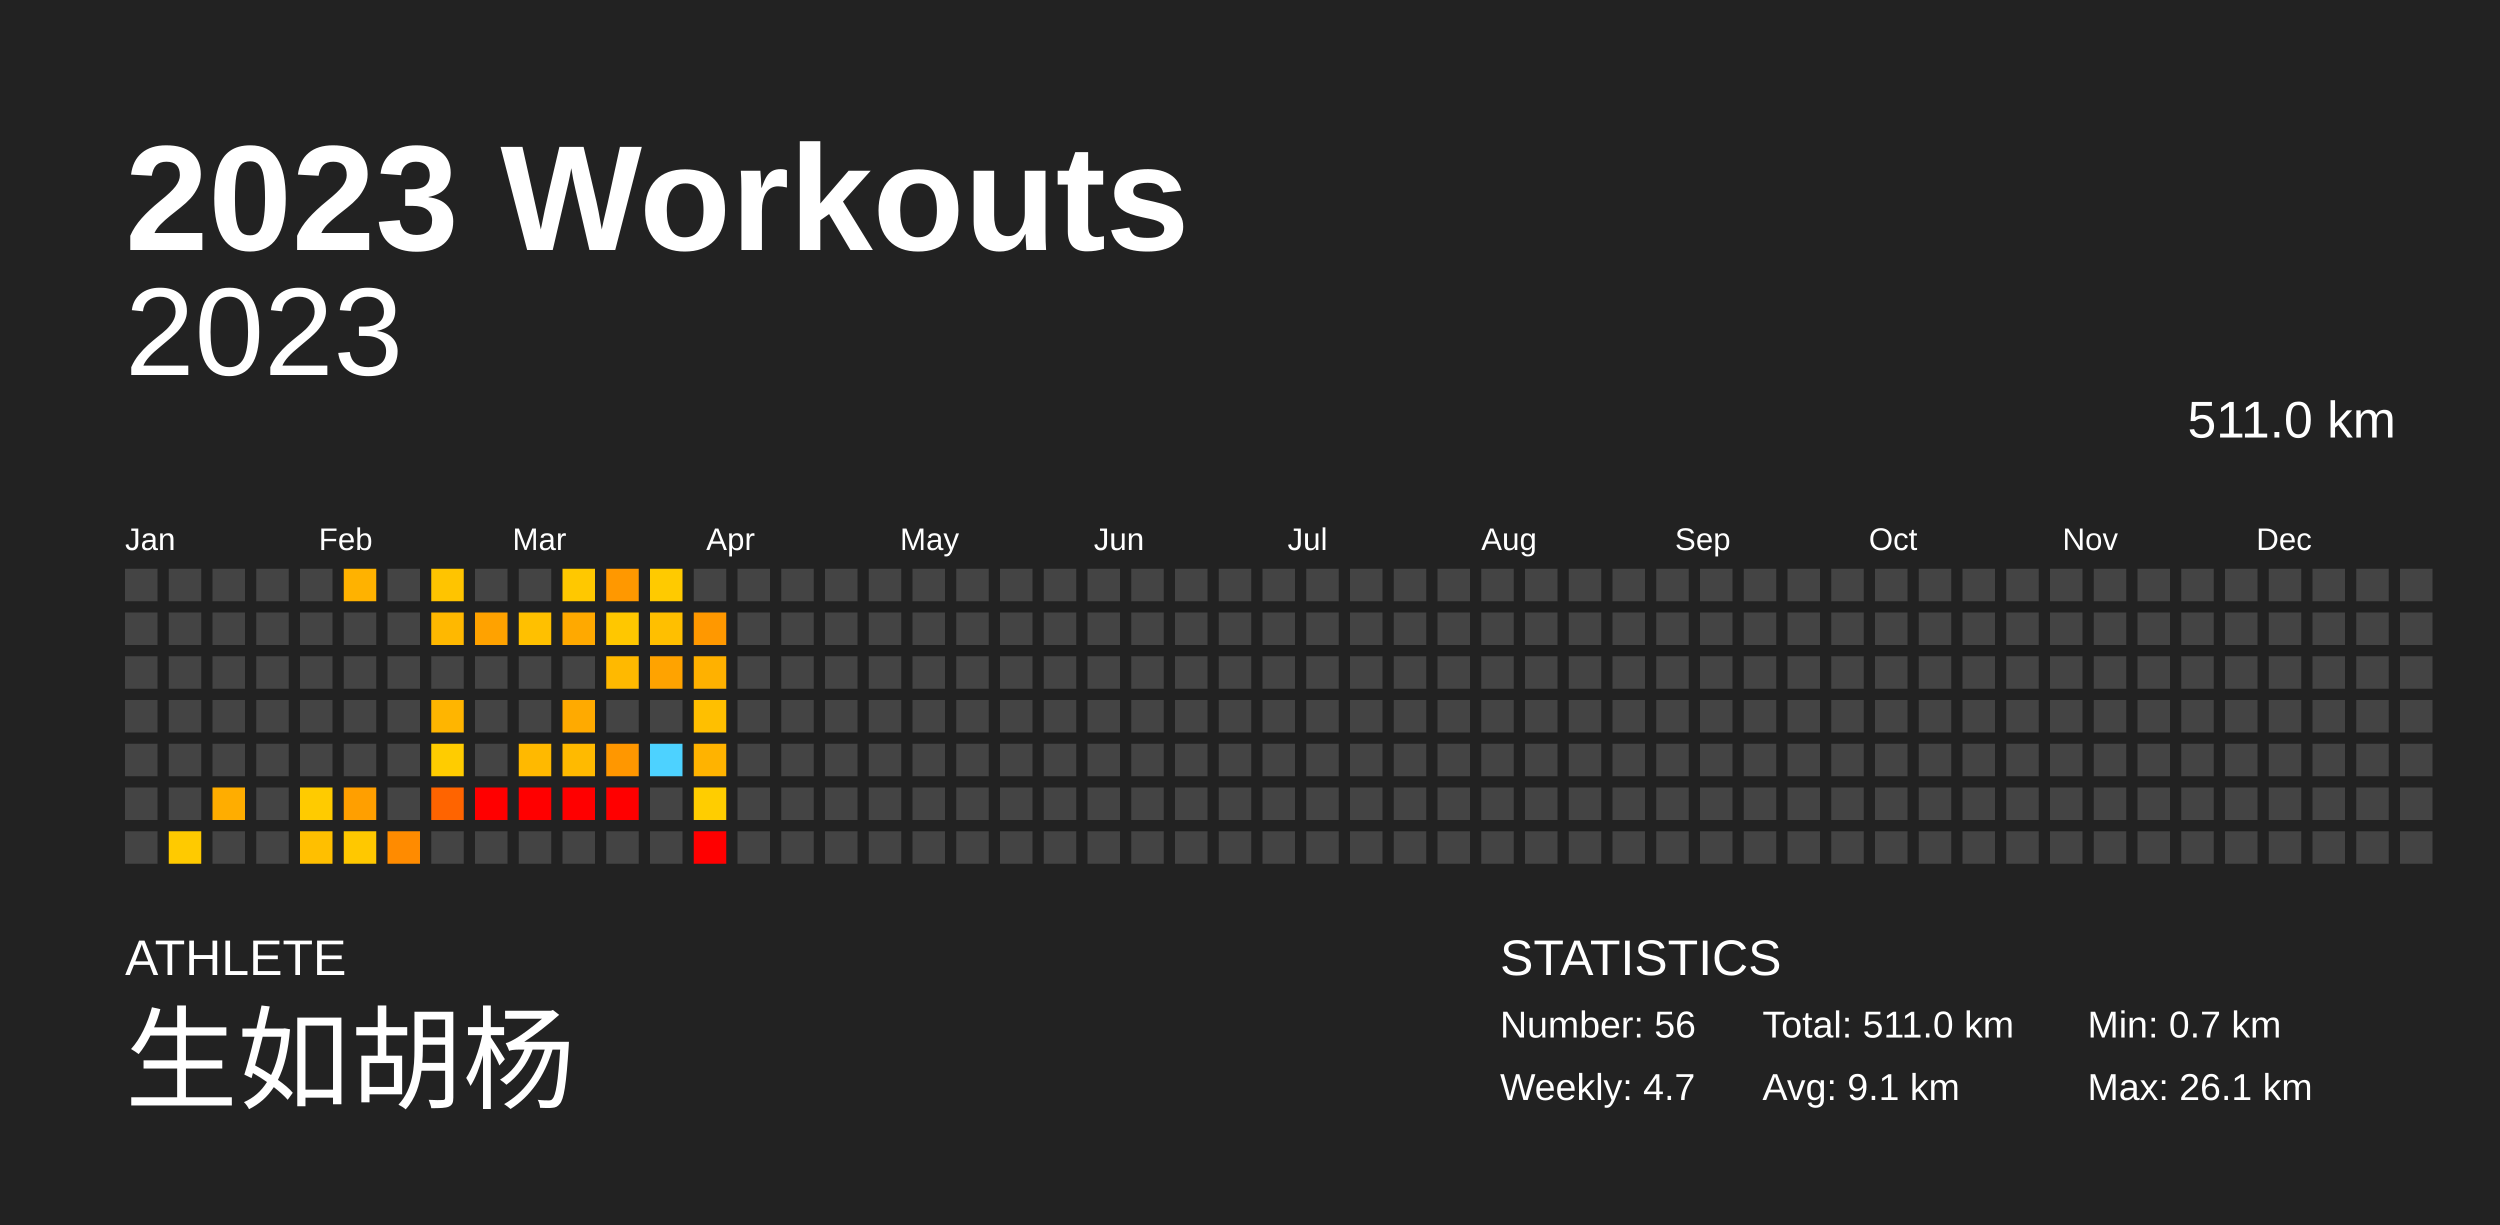
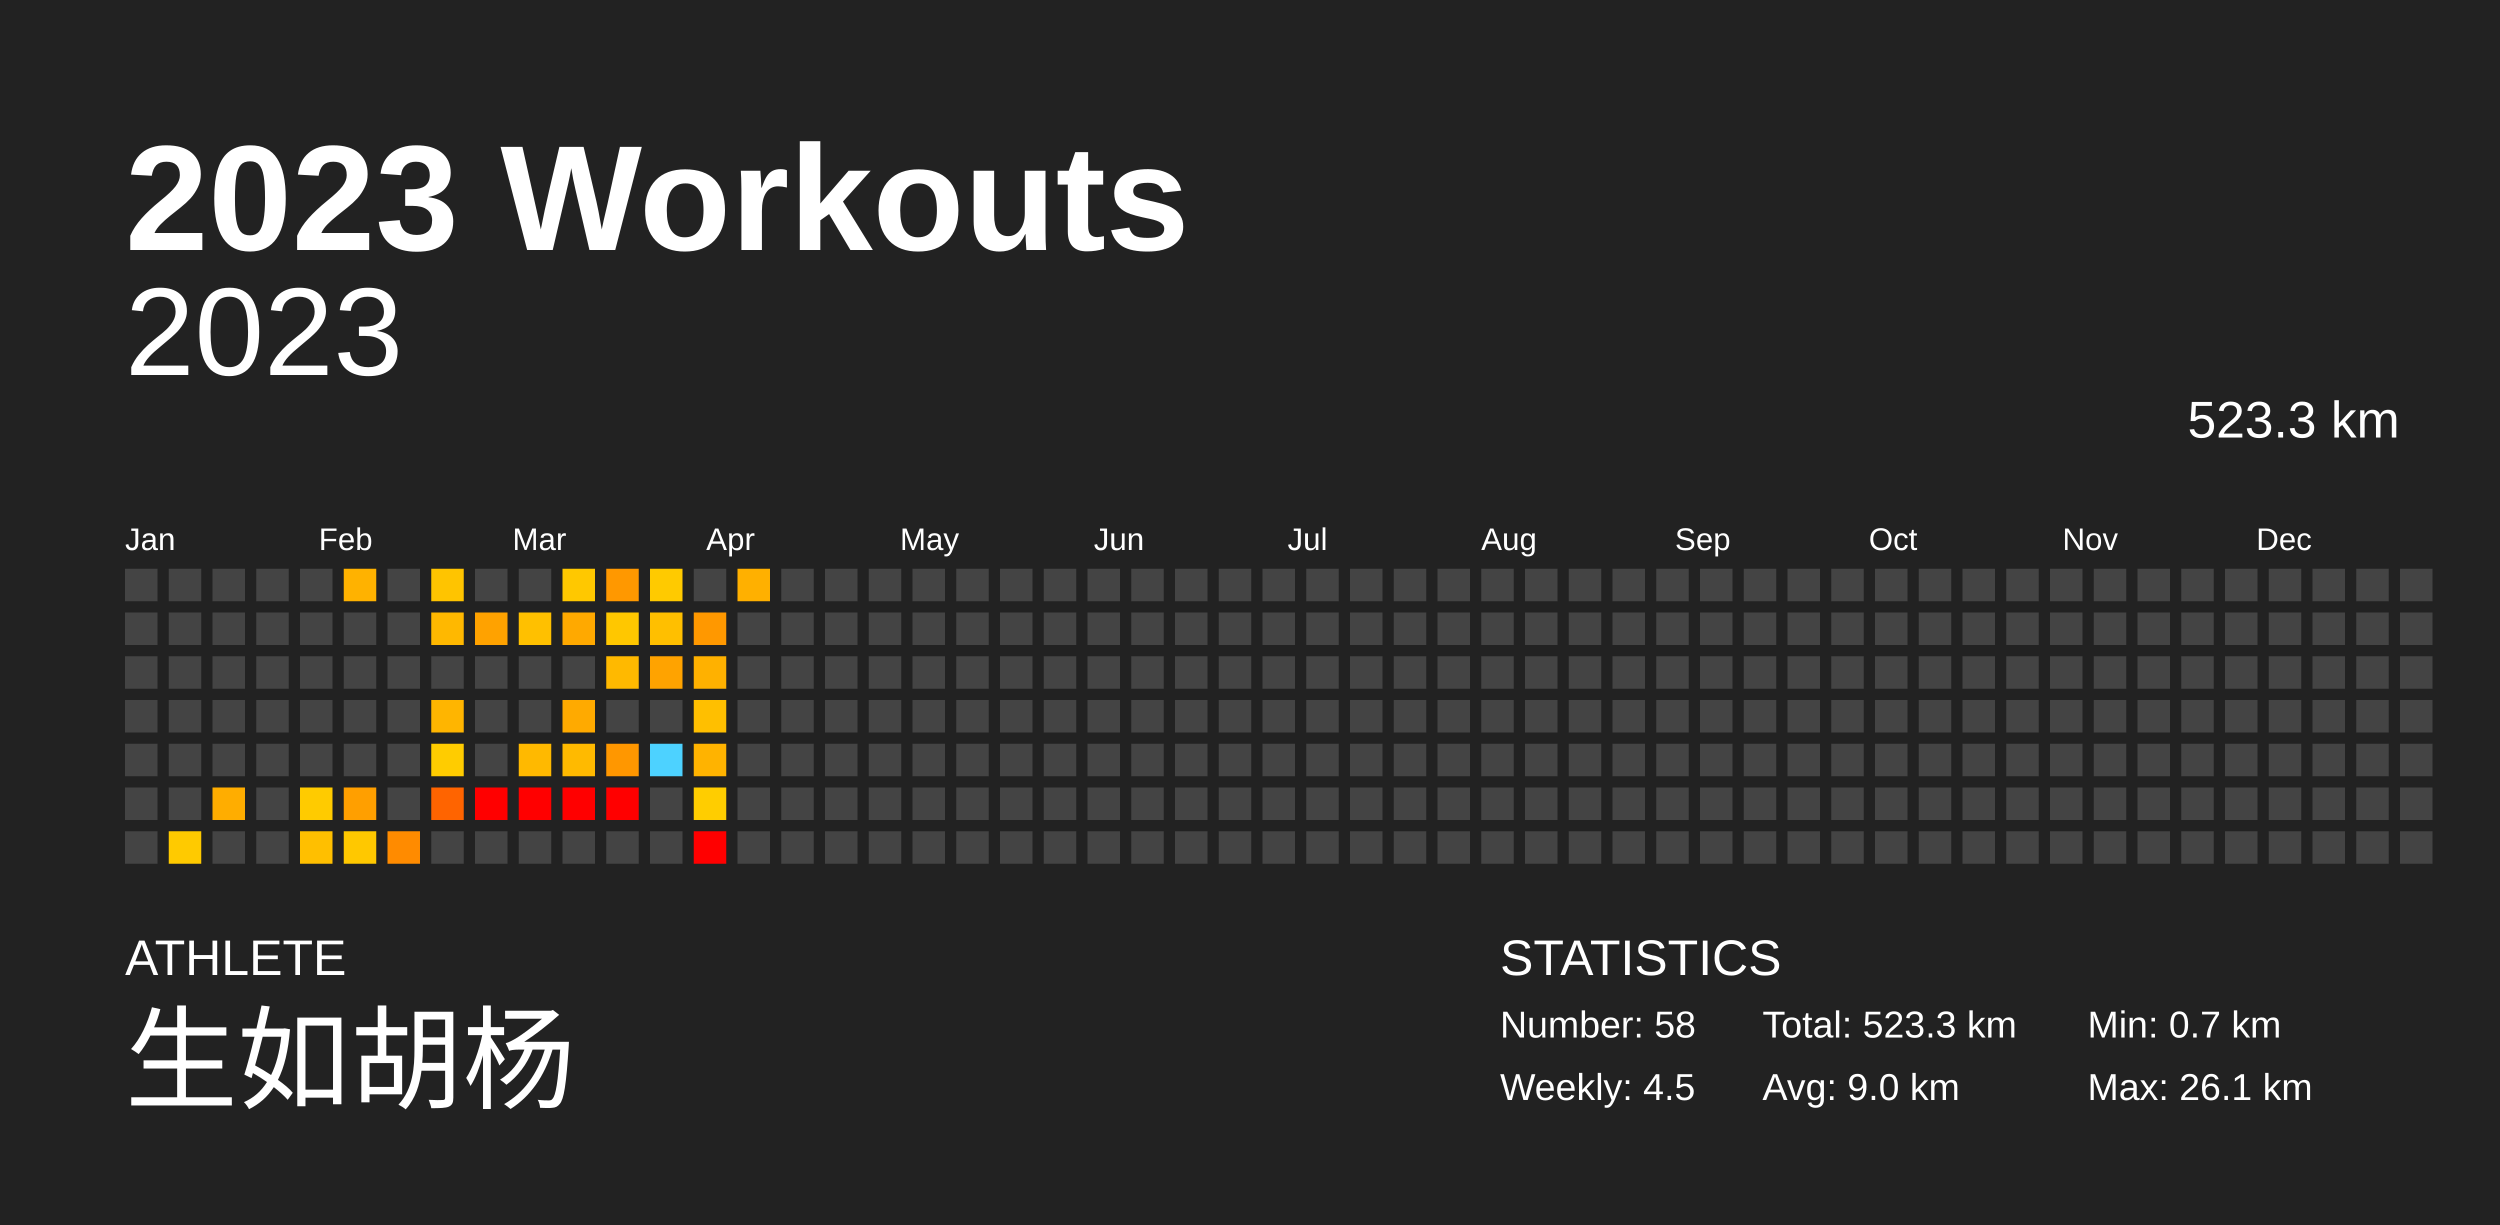
<svg xmlns="http://www.w3.org/2000/svg" baseProfile="full" height="98mm" version="1.1" viewBox="0,0,200,98" width="200mm">
  <defs />
  <rect fill="#222222" height="98" width="200" x="0" y="0" />
  <text fill="#FFFFFF" style="font-size:12px; font-family:Arial; font-weight:bold;" x="10" y="20">2023 Workouts</text>
  <text fill="#FFFFFF" style="font-size:4px; font-family:Arial" x="10" y="78">ATHLETE</text>
  <text fill="#FFFFFF" style="font-size:9px; font-family:Arial" x="10" y="88">生如胡杨</text>
  <text fill="#FFFFFF" style="font-size:4px; font-family:Arial" x="120" y="78">STATISTICS</text>
-   <text fill="#FFFFFF" style="font-size:3px; font-family:Arial" x="120" y="83">Number: 56</text>
-   <text fill="#FFFFFF" style="font-size:3px; font-family:Arial" x="120" y="88">Weekly: 4.7</text>
-   <text fill="#FFFFFF" style="font-size:3px; font-family:Arial" x="141" y="83">Total: 511.0 km</text>
-   <text fill="#FFFFFF" style="font-size:3px; font-family:Arial" x="141" y="88">Avg: 9.1 km</text>
+   <text fill="#FFFFFF" style="font-size:3px; font-family:Arial" x="120" y="83">Number: 58</text>
+   <text fill="#FFFFFF" style="font-size:3px; font-family:Arial" x="120" y="88">Weekly: 4.5</text>
+   <text fill="#FFFFFF" style="font-size:3px; font-family:Arial" x="141" y="83">Total: 523.3 km</text>
+   <text fill="#FFFFFF" style="font-size:3px; font-family:Arial" x="141" y="88">Avg: 9.0 km</text>
  <text fill="#FFFFFF" style="font-size:3px; font-family:Arial" x="167" y="83">Min: 0.7 km</text>
  <text fill="#FFFFFF" style="font-size:3px; font-family:Arial" x="167" y="88">Max: 26.1 km</text>
  <text alignment-baseline="hanging" fill="#FFFFFF" style="font-size:10.0px; font-family:Arial;" x="10" y="30">2023</text>
-   <text alignment-baseline="hanging" fill="#FFFFFF" style="font-size:4.125px; font-family:Arial;" x="175" y="35">511.0 km</text>
+   <text alignment-baseline="hanging" fill="#FFFFFF" style="font-size:4.125px; font-family:Arial;" x="175" y="35">523.3 km</text>
  <text fill="#FFFFFF" style="font-size:2.5px; font-family:Arial" x="10.0" y="44">Jan</text>
  <text fill="#FFFFFF" style="font-size:2.5px; font-family:Arial" x="25.5" y="44">Feb</text>
  <text fill="#FFFFFF" style="font-size:2.5px; font-family:Arial" x="41.0" y="44">Mar</text>
  <text fill="#FFFFFF" style="font-size:2.5px; font-family:Arial" x="56.5" y="44">Apr</text>
  <text fill="#FFFFFF" style="font-size:2.5px; font-family:Arial" x="72.0" y="44">May</text>
  <text fill="#FFFFFF" style="font-size:2.5px; font-family:Arial" x="87.5" y="44">Jun</text>
  <text fill="#FFFFFF" style="font-size:2.5px; font-family:Arial" x="103.0" y="44">Jul</text>
  <text fill="#FFFFFF" style="font-size:2.5px; font-family:Arial" x="118.5" y="44">Aug</text>
  <text fill="#FFFFFF" style="font-size:2.5px; font-family:Arial" x="134.0" y="44">Sep</text>
  <text fill="#FFFFFF" style="font-size:2.5px; font-family:Arial" x="149.5" y="44">Oct</text>
  <text fill="#FFFFFF" style="font-size:2.5px; font-family:Arial" x="165.0" y="44">Nov</text>
  <text fill="#FFFFFF" style="font-size:2.5px; font-family:Arial" x="180.5" y="44">Dec</text>
  <rect fill="#444444" height="2.6" width="2.6" x="10.0" y="45.5" />
  <rect fill="#444444" height="2.6" width="2.6" x="10.0" y="49.0" />
  <rect fill="#444444" height="2.6" width="2.6" x="10.0" y="52.5" />
  <rect fill="#444444" height="2.6" width="2.6" x="10.0" y="56.0" />
  <rect fill="#444444" height="2.6" width="2.6" x="10.0" y="59.5" />
  <rect fill="#444444" height="2.6" width="2.6" x="10.0" y="63.0" />
  <rect fill="#444444" height="2.6" width="2.6" x="10.0" y="66.5" />
  <rect fill="#444444" height="2.6" width="2.6" x="13.5" y="45.5" />
  <rect fill="#444444" height="2.6" width="2.6" x="13.5" y="49.0" />
  <rect fill="#444444" height="2.6" width="2.6" x="13.5" y="52.5" />
  <rect fill="#444444" height="2.6" width="2.6" x="13.5" y="56.0" />
  <rect fill="#444444" height="2.6" width="2.6" x="13.5" y="59.5" />
  <rect fill="#444444" height="2.6" width="2.6" x="13.5" y="63.0" />
  <rect fill="#ffca00" height="2.6" width="2.6" x="13.5" y="66.5" />
  <rect fill="#444444" height="2.6" width="2.6" x="17.0" y="45.5" />
  <rect fill="#444444" height="2.6" width="2.6" x="17.0" y="49.0" />
  <rect fill="#444444" height="2.6" width="2.6" x="17.0" y="52.5" />
  <rect fill="#444444" height="2.6" width="2.6" x="17.0" y="56.0" />
  <rect fill="#444444" height="2.6" width="2.6" x="17.0" y="59.5" />
  <rect fill="#ffad00" height="2.6" width="2.6" x="17.0" y="63.0" />
  <rect fill="#444444" height="2.6" width="2.6" x="17.0" y="66.5" />
  <rect fill="#444444" height="2.6" width="2.6" x="20.5" y="45.5" />
  <rect fill="#444444" height="2.6" width="2.6" x="20.5" y="49.0" />
  <rect fill="#444444" height="2.6" width="2.6" x="20.5" y="52.5" />
  <rect fill="#444444" height="2.6" width="2.6" x="20.5" y="56.0" />
  <rect fill="#444444" height="2.6" width="2.6" x="20.5" y="59.5" />
  <rect fill="#444444" height="2.6" width="2.6" x="20.5" y="63.0" />
  <rect fill="#444444" height="2.6" width="2.6" x="20.5" y="66.5" />
  <rect fill="#444444" height="2.6" width="2.6" x="24.0" y="45.5" />
  <rect fill="#444444" height="2.6" width="2.6" x="24.0" y="49.0" />
  <rect fill="#444444" height="2.6" width="2.6" x="24.0" y="52.5" />
  <rect fill="#444444" height="2.6" width="2.6" x="24.0" y="56.0" />
  <rect fill="#444444" height="2.6" width="2.6" x="24.0" y="59.5" />
  <rect fill="#ffcb00" height="2.6" width="2.6" x="24.0" y="63.0" />
  <rect fill="#ffbf00" height="2.6" width="2.6" x="24.0" y="66.5" />
  <rect fill="#ffb200" height="2.6" width="2.6" x="27.5" y="45.5" />
  <rect fill="#444444" height="2.6" width="2.6" x="27.5" y="49.0" />
  <rect fill="#444444" height="2.6" width="2.6" x="27.5" y="52.5" />
  <rect fill="#444444" height="2.6" width="2.6" x="27.5" y="56.0" />
  <rect fill="#444444" height="2.6" width="2.6" x="27.5" y="59.5" />
  <rect fill="#ff9f00" height="2.6" width="2.6" x="27.5" y="63.0" />
  <rect fill="#ffc800" height="2.6" width="2.6" x="27.5" y="66.5" />
  <rect fill="#444444" height="2.6" width="2.6" x="31.0" y="45.5" />
  <rect fill="#444444" height="2.6" width="2.6" x="31.0" y="49.0" />
  <rect fill="#444444" height="2.6" width="2.6" x="31.0" y="52.5" />
  <rect fill="#444444" height="2.6" width="2.6" x="31.0" y="56.0" />
  <rect fill="#444444" height="2.6" width="2.6" x="31.0" y="59.5" />
  <rect fill="#444444" height="2.6" width="2.6" x="31.0" y="63.0" />
  <rect fill="#ff8b00" height="2.6" width="2.6" x="31.0" y="66.5" />
  <rect fill="#ffc400" height="2.6" width="2.6" x="34.5" y="45.5" />
  <rect fill="#ffb800" height="2.6" width="2.6" x="34.5" y="49.0" />
  <rect fill="#444444" height="2.6" width="2.6" x="34.5" y="52.5" />
  <rect fill="#ffb500" height="2.6" width="2.6" x="34.5" y="56.0" />
  <rect fill="#ffcc00" height="2.6" width="2.6" x="34.5" y="59.5" />
  <rect fill="#ff6400" height="2.6" width="2.6" x="34.5" y="63.0" />
  <rect fill="#444444" height="2.6" width="2.6" x="34.5" y="66.5" />
  <rect fill="#444444" height="2.6" width="2.6" x="38.0" y="45.5" />
  <rect fill="#ffa200" height="2.6" width="2.6" x="38.0" y="49.0" />
  <rect fill="#444444" height="2.6" width="2.6" x="38.0" y="52.5" />
  <rect fill="#444444" height="2.6" width="2.6" x="38.0" y="56.0" />
  <rect fill="#444444" height="2.6" width="2.6" x="38.0" y="59.5" />
  <rect fill="red" height="2.6" width="2.6" x="38.0" y="63.0" />
  <rect fill="#444444" height="2.6" width="2.6" x="38.0" y="66.5" />
  <rect fill="#444444" height="2.6" width="2.6" x="41.5" y="45.5" />
  <rect fill="#ffc000" height="2.6" width="2.6" x="41.5" y="49.0" />
  <rect fill="#444444" height="2.6" width="2.6" x="41.5" y="52.5" />
  <rect fill="#444444" height="2.6" width="2.6" x="41.5" y="56.0" />
  <rect fill="#ffb900" height="2.6" width="2.6" x="41.5" y="59.5" />
  <rect fill="red" height="2.6" width="2.6" x="41.5" y="63.0" />
  <rect fill="#444444" height="2.6" width="2.6" x="41.5" y="66.5" />
  <rect fill="#ffc800" height="2.6" width="2.6" x="45.0" y="45.5" />
  <rect fill="#ffa900" height="2.6" width="2.6" x="45.0" y="49.0" />
  <rect fill="#444444" height="2.6" width="2.6" x="45.0" y="52.5" />
  <rect fill="#ffaa00" height="2.6" width="2.6" x="45.0" y="56.0" />
  <rect fill="#ffba00" height="2.6" width="2.6" x="45.0" y="59.5" />
  <rect fill="red" height="2.6" width="2.6" x="45.0" y="63.0" />
  <rect fill="#444444" height="2.6" width="2.6" x="45.0" y="66.5" />
  <rect fill="#ff9800" height="2.6" width="2.6" x="48.5" y="45.5" />
  <rect fill="#ffc700" height="2.6" width="2.6" x="48.5" y="49.0" />
  <rect fill="#ffb900" height="2.6" width="2.6" x="48.5" y="52.5" />
  <rect fill="#444444" height="2.6" width="2.6" x="48.5" y="56.0" />
  <rect fill="#ff9700" height="2.6" width="2.6" x="48.5" y="59.5" />
  <rect fill="red" height="2.6" width="2.6" x="48.5" y="63.0" />
  <rect fill="#444444" height="2.6" width="2.6" x="48.5" y="66.5" />
  <rect fill="#ffca00" height="2.6" width="2.6" x="52.0" y="45.5" />
  <rect fill="#ffbf00" height="2.6" width="2.6" x="52.0" y="49.0" />
  <rect fill="#ffa300" height="2.6" width="2.6" x="52.0" y="52.5" />
  <rect fill="#444444" height="2.6" width="2.6" x="52.0" y="56.0" />
  <rect fill="#4dd2ff" height="2.6" width="2.6" x="52.0" y="59.5" />
  <rect fill="#444444" height="2.6" width="2.6" x="52.0" y="63.0" />
  <rect fill="#444444" height="2.6" width="2.6" x="52.0" y="66.5" />
  <rect fill="#444444" height="2.6" width="2.6" x="55.5" y="45.5" />
  <rect fill="#ff9800" height="2.6" width="2.6" x="55.5" y="49.0" />
  <rect fill="#ffb100" height="2.6" width="2.6" x="55.5" y="52.5" />
  <rect fill="#ffbf00" height="2.6" width="2.6" x="55.5" y="56.0" />
  <rect fill="#ffb300" height="2.6" width="2.6" x="55.5" y="59.5" />
  <rect fill="#ffcd00" height="2.6" width="2.6" x="55.5" y="63.0" />
  <rect fill="red" height="2.6" width="2.6" x="55.5" y="66.5" />
-   <rect fill="#444444" height="2.6" width="2.6" x="59.0" y="45.5" />
+   <rect fill="#ffb000" height="2.6" width="2.6" x="59.0" y="45.5" />
  <rect fill="#444444" height="2.6" width="2.6" x="59.0" y="49.0" />
  <rect fill="#444444" height="2.6" width="2.6" x="59.0" y="52.5" />
  <rect fill="#444444" height="2.6" width="2.6" x="59.0" y="56.0" />
  <rect fill="#444444" height="2.6" width="2.6" x="59.0" y="59.5" />
  <rect fill="#444444" height="2.6" width="2.6" x="59.0" y="63.0" />
  <rect fill="#444444" height="2.6" width="2.6" x="59.0" y="66.5" />
  <rect fill="#444444" height="2.6" width="2.6" x="62.5" y="45.5" />
  <rect fill="#444444" height="2.6" width="2.6" x="62.5" y="49.0" />
  <rect fill="#444444" height="2.6" width="2.6" x="62.5" y="52.5" />
  <rect fill="#444444" height="2.6" width="2.6" x="62.5" y="56.0" />
  <rect fill="#444444" height="2.6" width="2.6" x="62.5" y="59.5" />
  <rect fill="#444444" height="2.6" width="2.6" x="62.5" y="63.0" />
  <rect fill="#444444" height="2.6" width="2.6" x="62.5" y="66.5" />
  <rect fill="#444444" height="2.6" width="2.6" x="66.0" y="45.5" />
  <rect fill="#444444" height="2.6" width="2.6" x="66.0" y="49.0" />
  <rect fill="#444444" height="2.6" width="2.6" x="66.0" y="52.5" />
  <rect fill="#444444" height="2.6" width="2.6" x="66.0" y="56.0" />
  <rect fill="#444444" height="2.6" width="2.6" x="66.0" y="59.5" />
  <rect fill="#444444" height="2.6" width="2.6" x="66.0" y="63.0" />
  <rect fill="#444444" height="2.6" width="2.6" x="66.0" y="66.5" />
  <rect fill="#444444" height="2.6" width="2.6" x="69.5" y="45.5" />
  <rect fill="#444444" height="2.6" width="2.6" x="69.5" y="49.0" />
  <rect fill="#444444" height="2.6" width="2.6" x="69.5" y="52.5" />
  <rect fill="#444444" height="2.6" width="2.6" x="69.5" y="56.0" />
  <rect fill="#444444" height="2.6" width="2.6" x="69.5" y="59.5" />
  <rect fill="#444444" height="2.6" width="2.6" x="69.5" y="63.0" />
  <rect fill="#444444" height="2.6" width="2.6" x="69.5" y="66.5" />
  <rect fill="#444444" height="2.6" width="2.6" x="73.0" y="45.5" />
  <rect fill="#444444" height="2.6" width="2.6" x="73.0" y="49.0" />
  <rect fill="#444444" height="2.6" width="2.6" x="73.0" y="52.5" />
  <rect fill="#444444" height="2.6" width="2.6" x="73.0" y="56.0" />
  <rect fill="#444444" height="2.6" width="2.6" x="73.0" y="59.5" />
  <rect fill="#444444" height="2.6" width="2.6" x="73.0" y="63.0" />
  <rect fill="#444444" height="2.6" width="2.6" x="73.0" y="66.5" />
  <rect fill="#444444" height="2.6" width="2.6" x="76.5" y="45.5" />
  <rect fill="#444444" height="2.6" width="2.6" x="76.5" y="49.0" />
  <rect fill="#444444" height="2.6" width="2.6" x="76.5" y="52.5" />
  <rect fill="#444444" height="2.6" width="2.6" x="76.5" y="56.0" />
  <rect fill="#444444" height="2.6" width="2.6" x="76.5" y="59.5" />
  <rect fill="#444444" height="2.6" width="2.6" x="76.5" y="63.0" />
  <rect fill="#444444" height="2.6" width="2.6" x="76.5" y="66.5" />
  <rect fill="#444444" height="2.6" width="2.6" x="80.0" y="45.5" />
  <rect fill="#444444" height="2.6" width="2.6" x="80.0" y="49.0" />
  <rect fill="#444444" height="2.6" width="2.6" x="80.0" y="52.5" />
  <rect fill="#444444" height="2.6" width="2.6" x="80.0" y="56.0" />
  <rect fill="#444444" height="2.6" width="2.6" x="80.0" y="59.5" />
  <rect fill="#444444" height="2.6" width="2.6" x="80.0" y="63.0" />
  <rect fill="#444444" height="2.6" width="2.6" x="80.0" y="66.5" />
  <rect fill="#444444" height="2.6" width="2.6" x="83.5" y="45.5" />
  <rect fill="#444444" height="2.6" width="2.6" x="83.5" y="49.0" />
  <rect fill="#444444" height="2.6" width="2.6" x="83.5" y="52.5" />
  <rect fill="#444444" height="2.6" width="2.6" x="83.5" y="56.0" />
  <rect fill="#444444" height="2.6" width="2.6" x="83.5" y="59.5" />
  <rect fill="#444444" height="2.6" width="2.6" x="83.5" y="63.0" />
  <rect fill="#444444" height="2.6" width="2.6" x="83.5" y="66.5" />
  <rect fill="#444444" height="2.6" width="2.6" x="87.0" y="45.5" />
  <rect fill="#444444" height="2.6" width="2.6" x="87.0" y="49.0" />
  <rect fill="#444444" height="2.6" width="2.6" x="87.0" y="52.5" />
  <rect fill="#444444" height="2.6" width="2.6" x="87.0" y="56.0" />
  <rect fill="#444444" height="2.6" width="2.6" x="87.0" y="59.5" />
  <rect fill="#444444" height="2.6" width="2.6" x="87.0" y="63.0" />
  <rect fill="#444444" height="2.6" width="2.6" x="87.0" y="66.5" />
  <rect fill="#444444" height="2.6" width="2.6" x="90.5" y="45.5" />
  <rect fill="#444444" height="2.6" width="2.6" x="90.5" y="49.0" />
  <rect fill="#444444" height="2.6" width="2.6" x="90.5" y="52.5" />
  <rect fill="#444444" height="2.6" width="2.6" x="90.5" y="56.0" />
  <rect fill="#444444" height="2.6" width="2.6" x="90.5" y="59.5" />
  <rect fill="#444444" height="2.6" width="2.6" x="90.5" y="63.0" />
  <rect fill="#444444" height="2.6" width="2.6" x="90.5" y="66.5" />
  <rect fill="#444444" height="2.6" width="2.6" x="94.0" y="45.5" />
  <rect fill="#444444" height="2.6" width="2.6" x="94.0" y="49.0" />
  <rect fill="#444444" height="2.6" width="2.6" x="94.0" y="52.5" />
  <rect fill="#444444" height="2.6" width="2.6" x="94.0" y="56.0" />
  <rect fill="#444444" height="2.6" width="2.6" x="94.0" y="59.5" />
  <rect fill="#444444" height="2.6" width="2.6" x="94.0" y="63.0" />
  <rect fill="#444444" height="2.6" width="2.6" x="94.0" y="66.5" />
  <rect fill="#444444" height="2.6" width="2.6" x="97.5" y="45.5" />
  <rect fill="#444444" height="2.6" width="2.6" x="97.5" y="49.0" />
  <rect fill="#444444" height="2.6" width="2.6" x="97.5" y="52.5" />
  <rect fill="#444444" height="2.6" width="2.6" x="97.5" y="56.0" />
  <rect fill="#444444" height="2.6" width="2.6" x="97.5" y="59.5" />
  <rect fill="#444444" height="2.6" width="2.6" x="97.5" y="63.0" />
  <rect fill="#444444" height="2.6" width="2.6" x="97.5" y="66.5" />
  <rect fill="#444444" height="2.6" width="2.6" x="101.0" y="45.5" />
  <rect fill="#444444" height="2.6" width="2.6" x="101.0" y="49.0" />
  <rect fill="#444444" height="2.6" width="2.6" x="101.0" y="52.5" />
  <rect fill="#444444" height="2.6" width="2.6" x="101.0" y="56.0" />
  <rect fill="#444444" height="2.6" width="2.6" x="101.0" y="59.5" />
  <rect fill="#444444" height="2.6" width="2.6" x="101.0" y="63.0" />
  <rect fill="#444444" height="2.6" width="2.6" x="101.0" y="66.5" />
  <rect fill="#444444" height="2.6" width="2.6" x="104.5" y="45.5" />
  <rect fill="#444444" height="2.6" width="2.6" x="104.5" y="49.0" />
  <rect fill="#444444" height="2.6" width="2.6" x="104.5" y="52.5" />
  <rect fill="#444444" height="2.6" width="2.6" x="104.5" y="56.0" />
  <rect fill="#444444" height="2.6" width="2.6" x="104.5" y="59.5" />
  <rect fill="#444444" height="2.6" width="2.6" x="104.5" y="63.0" />
  <rect fill="#444444" height="2.6" width="2.6" x="104.5" y="66.5" />
  <rect fill="#444444" height="2.6" width="2.6" x="108.0" y="45.5" />
  <rect fill="#444444" height="2.6" width="2.6" x="108.0" y="49.0" />
  <rect fill="#444444" height="2.6" width="2.6" x="108.0" y="52.5" />
  <rect fill="#444444" height="2.6" width="2.6" x="108.0" y="56.0" />
  <rect fill="#444444" height="2.6" width="2.6" x="108.0" y="59.5" />
  <rect fill="#444444" height="2.6" width="2.6" x="108.0" y="63.0" />
  <rect fill="#444444" height="2.6" width="2.6" x="108.0" y="66.5" />
  <rect fill="#444444" height="2.6" width="2.6" x="111.5" y="45.5" />
  <rect fill="#444444" height="2.6" width="2.6" x="111.5" y="49.0" />
  <rect fill="#444444" height="2.6" width="2.6" x="111.5" y="52.5" />
  <rect fill="#444444" height="2.6" width="2.6" x="111.5" y="56.0" />
  <rect fill="#444444" height="2.6" width="2.6" x="111.5" y="59.5" />
  <rect fill="#444444" height="2.6" width="2.6" x="111.5" y="63.0" />
  <rect fill="#444444" height="2.6" width="2.6" x="111.5" y="66.5" />
  <rect fill="#444444" height="2.6" width="2.6" x="115.0" y="45.5" />
  <rect fill="#444444" height="2.6" width="2.6" x="115.0" y="49.0" />
  <rect fill="#444444" height="2.6" width="2.6" x="115.0" y="52.5" />
  <rect fill="#444444" height="2.6" width="2.6" x="115.0" y="56.0" />
  <rect fill="#444444" height="2.6" width="2.6" x="115.0" y="59.5" />
  <rect fill="#444444" height="2.6" width="2.6" x="115.0" y="63.0" />
  <rect fill="#444444" height="2.6" width="2.6" x="115.0" y="66.5" />
  <rect fill="#444444" height="2.6" width="2.6" x="118.5" y="45.5" />
  <rect fill="#444444" height="2.6" width="2.6" x="118.5" y="49.0" />
  <rect fill="#444444" height="2.6" width="2.6" x="118.5" y="52.5" />
  <rect fill="#444444" height="2.6" width="2.6" x="118.5" y="56.0" />
  <rect fill="#444444" height="2.6" width="2.6" x="118.5" y="59.5" />
  <rect fill="#444444" height="2.6" width="2.6" x="118.5" y="63.0" />
  <rect fill="#444444" height="2.6" width="2.6" x="118.5" y="66.5" />
  <rect fill="#444444" height="2.6" width="2.6" x="122.0" y="45.5" />
  <rect fill="#444444" height="2.6" width="2.6" x="122.0" y="49.0" />
  <rect fill="#444444" height="2.6" width="2.6" x="122.0" y="52.5" />
  <rect fill="#444444" height="2.6" width="2.6" x="122.0" y="56.0" />
  <rect fill="#444444" height="2.6" width="2.6" x="122.0" y="59.5" />
  <rect fill="#444444" height="2.6" width="2.6" x="122.0" y="63.0" />
  <rect fill="#444444" height="2.6" width="2.6" x="122.0" y="66.5" />
  <rect fill="#444444" height="2.6" width="2.6" x="125.5" y="45.5" />
  <rect fill="#444444" height="2.6" width="2.6" x="125.5" y="49.0" />
  <rect fill="#444444" height="2.6" width="2.6" x="125.5" y="52.5" />
  <rect fill="#444444" height="2.6" width="2.6" x="125.5" y="56.0" />
  <rect fill="#444444" height="2.6" width="2.6" x="125.5" y="59.5" />
  <rect fill="#444444" height="2.6" width="2.6" x="125.5" y="63.0" />
  <rect fill="#444444" height="2.6" width="2.6" x="125.5" y="66.5" />
  <rect fill="#444444" height="2.6" width="2.6" x="129.0" y="45.5" />
  <rect fill="#444444" height="2.6" width="2.6" x="129.0" y="49.0" />
  <rect fill="#444444" height="2.6" width="2.6" x="129.0" y="52.5" />
  <rect fill="#444444" height="2.6" width="2.6" x="129.0" y="56.0" />
  <rect fill="#444444" height="2.6" width="2.6" x="129.0" y="59.5" />
  <rect fill="#444444" height="2.6" width="2.6" x="129.0" y="63.0" />
  <rect fill="#444444" height="2.6" width="2.6" x="129.0" y="66.5" />
  <rect fill="#444444" height="2.6" width="2.6" x="132.5" y="45.5" />
  <rect fill="#444444" height="2.6" width="2.6" x="132.5" y="49.0" />
  <rect fill="#444444" height="2.6" width="2.6" x="132.5" y="52.5" />
  <rect fill="#444444" height="2.6" width="2.6" x="132.5" y="56.0" />
  <rect fill="#444444" height="2.6" width="2.6" x="132.5" y="59.5" />
  <rect fill="#444444" height="2.6" width="2.6" x="132.5" y="63.0" />
  <rect fill="#444444" height="2.6" width="2.6" x="132.5" y="66.5" />
  <rect fill="#444444" height="2.6" width="2.6" x="136.0" y="45.5" />
  <rect fill="#444444" height="2.6" width="2.6" x="136.0" y="49.0" />
  <rect fill="#444444" height="2.6" width="2.6" x="136.0" y="52.5" />
  <rect fill="#444444" height="2.6" width="2.6" x="136.0" y="56.0" />
  <rect fill="#444444" height="2.6" width="2.6" x="136.0" y="59.5" />
  <rect fill="#444444" height="2.6" width="2.6" x="136.0" y="63.0" />
  <rect fill="#444444" height="2.6" width="2.6" x="136.0" y="66.5" />
  <rect fill="#444444" height="2.6" width="2.6" x="139.5" y="45.5" />
  <rect fill="#444444" height="2.6" width="2.6" x="139.5" y="49.0" />
  <rect fill="#444444" height="2.6" width="2.6" x="139.5" y="52.5" />
  <rect fill="#444444" height="2.6" width="2.6" x="139.5" y="56.0" />
  <rect fill="#444444" height="2.6" width="2.6" x="139.5" y="59.5" />
  <rect fill="#444444" height="2.6" width="2.6" x="139.5" y="63.0" />
  <rect fill="#444444" height="2.6" width="2.6" x="139.5" y="66.5" />
  <rect fill="#444444" height="2.6" width="2.6" x="143.0" y="45.5" />
  <rect fill="#444444" height="2.6" width="2.6" x="143.0" y="49.0" />
  <rect fill="#444444" height="2.6" width="2.6" x="143.0" y="52.5" />
  <rect fill="#444444" height="2.6" width="2.6" x="143.0" y="56.0" />
  <rect fill="#444444" height="2.6" width="2.6" x="143.0" y="59.5" />
  <rect fill="#444444" height="2.6" width="2.6" x="143.0" y="63.0" />
  <rect fill="#444444" height="2.6" width="2.6" x="143.0" y="66.5" />
  <rect fill="#444444" height="2.6" width="2.6" x="146.5" y="45.5" />
  <rect fill="#444444" height="2.6" width="2.6" x="146.5" y="49.0" />
  <rect fill="#444444" height="2.6" width="2.6" x="146.5" y="52.5" />
  <rect fill="#444444" height="2.6" width="2.6" x="146.5" y="56.0" />
  <rect fill="#444444" height="2.6" width="2.6" x="146.5" y="59.5" />
  <rect fill="#444444" height="2.6" width="2.6" x="146.5" y="63.0" />
  <rect fill="#444444" height="2.6" width="2.6" x="146.5" y="66.5" />
  <rect fill="#444444" height="2.6" width="2.6" x="150.0" y="45.5" />
  <rect fill="#444444" height="2.6" width="2.6" x="150.0" y="49.0" />
  <rect fill="#444444" height="2.6" width="2.6" x="150.0" y="52.5" />
  <rect fill="#444444" height="2.6" width="2.6" x="150.0" y="56.0" />
  <rect fill="#444444" height="2.6" width="2.6" x="150.0" y="59.5" />
  <rect fill="#444444" height="2.6" width="2.6" x="150.0" y="63.0" />
  <rect fill="#444444" height="2.6" width="2.6" x="150.0" y="66.5" />
  <rect fill="#444444" height="2.6" width="2.6" x="153.5" y="45.5" />
  <rect fill="#444444" height="2.6" width="2.6" x="153.5" y="49.0" />
  <rect fill="#444444" height="2.6" width="2.6" x="153.5" y="52.5" />
  <rect fill="#444444" height="2.6" width="2.6" x="153.5" y="56.0" />
  <rect fill="#444444" height="2.6" width="2.6" x="153.5" y="59.5" />
  <rect fill="#444444" height="2.6" width="2.6" x="153.5" y="63.0" />
  <rect fill="#444444" height="2.6" width="2.6" x="153.5" y="66.5" />
  <rect fill="#444444" height="2.6" width="2.6" x="157.0" y="45.5" />
  <rect fill="#444444" height="2.6" width="2.6" x="157.0" y="49.0" />
  <rect fill="#444444" height="2.6" width="2.6" x="157.0" y="52.5" />
  <rect fill="#444444" height="2.6" width="2.6" x="157.0" y="56.0" />
  <rect fill="#444444" height="2.6" width="2.6" x="157.0" y="59.5" />
  <rect fill="#444444" height="2.6" width="2.6" x="157.0" y="63.0" />
  <rect fill="#444444" height="2.6" width="2.6" x="157.0" y="66.5" />
  <rect fill="#444444" height="2.6" width="2.6" x="160.5" y="45.5" />
  <rect fill="#444444" height="2.6" width="2.6" x="160.5" y="49.0" />
  <rect fill="#444444" height="2.6" width="2.6" x="160.5" y="52.5" />
  <rect fill="#444444" height="2.6" width="2.6" x="160.5" y="56.0" />
  <rect fill="#444444" height="2.6" width="2.6" x="160.5" y="59.5" />
  <rect fill="#444444" height="2.6" width="2.6" x="160.5" y="63.0" />
  <rect fill="#444444" height="2.6" width="2.6" x="160.5" y="66.5" />
  <rect fill="#444444" height="2.6" width="2.6" x="164.0" y="45.5" />
  <rect fill="#444444" height="2.6" width="2.6" x="164.0" y="49.0" />
  <rect fill="#444444" height="2.6" width="2.6" x="164.0" y="52.5" />
  <rect fill="#444444" height="2.6" width="2.6" x="164.0" y="56.0" />
  <rect fill="#444444" height="2.6" width="2.6" x="164.0" y="59.5" />
  <rect fill="#444444" height="2.6" width="2.6" x="164.0" y="63.0" />
  <rect fill="#444444" height="2.6" width="2.6" x="164.0" y="66.5" />
  <rect fill="#444444" height="2.6" width="2.6" x="167.5" y="45.5" />
  <rect fill="#444444" height="2.6" width="2.6" x="167.5" y="49.0" />
  <rect fill="#444444" height="2.6" width="2.6" x="167.5" y="52.5" />
  <rect fill="#444444" height="2.6" width="2.6" x="167.5" y="56.0" />
  <rect fill="#444444" height="2.6" width="2.6" x="167.5" y="59.5" />
  <rect fill="#444444" height="2.6" width="2.6" x="167.5" y="63.0" />
  <rect fill="#444444" height="2.6" width="2.6" x="167.5" y="66.5" />
  <rect fill="#444444" height="2.6" width="2.6" x="171.0" y="45.5" />
  <rect fill="#444444" height="2.6" width="2.6" x="171.0" y="49.0" />
  <rect fill="#444444" height="2.6" width="2.6" x="171.0" y="52.5" />
  <rect fill="#444444" height="2.6" width="2.6" x="171.0" y="56.0" />
  <rect fill="#444444" height="2.6" width="2.6" x="171.0" y="59.5" />
  <rect fill="#444444" height="2.6" width="2.6" x="171.0" y="63.0" />
  <rect fill="#444444" height="2.6" width="2.6" x="171.0" y="66.5" />
  <rect fill="#444444" height="2.6" width="2.6" x="174.5" y="45.5" />
  <rect fill="#444444" height="2.6" width="2.6" x="174.5" y="49.0" />
  <rect fill="#444444" height="2.6" width="2.6" x="174.5" y="52.5" />
  <rect fill="#444444" height="2.6" width="2.6" x="174.5" y="56.0" />
  <rect fill="#444444" height="2.6" width="2.6" x="174.5" y="59.5" />
  <rect fill="#444444" height="2.6" width="2.6" x="174.5" y="63.0" />
  <rect fill="#444444" height="2.6" width="2.6" x="174.5" y="66.5" />
  <rect fill="#444444" height="2.6" width="2.6" x="178.0" y="45.5" />
  <rect fill="#444444" height="2.6" width="2.6" x="178.0" y="49.0" />
  <rect fill="#444444" height="2.6" width="2.6" x="178.0" y="52.5" />
  <rect fill="#444444" height="2.6" width="2.6" x="178.0" y="56.0" />
  <rect fill="#444444" height="2.6" width="2.6" x="178.0" y="59.5" />
  <rect fill="#444444" height="2.6" width="2.6" x="178.0" y="63.0" />
  <rect fill="#444444" height="2.6" width="2.6" x="178.0" y="66.5" />
  <rect fill="#444444" height="2.6" width="2.6" x="181.5" y="45.5" />
  <rect fill="#444444" height="2.6" width="2.6" x="181.5" y="49.0" />
  <rect fill="#444444" height="2.6" width="2.6" x="181.5" y="52.5" />
  <rect fill="#444444" height="2.6" width="2.6" x="181.5" y="56.0" />
  <rect fill="#444444" height="2.6" width="2.6" x="181.5" y="59.5" />
  <rect fill="#444444" height="2.6" width="2.6" x="181.5" y="63.0" />
  <rect fill="#444444" height="2.6" width="2.6" x="181.5" y="66.5" />
  <rect fill="#444444" height="2.6" width="2.6" x="185.0" y="45.5" />
  <rect fill="#444444" height="2.6" width="2.6" x="185.0" y="49.0" />
  <rect fill="#444444" height="2.6" width="2.6" x="185.0" y="52.5" />
  <rect fill="#444444" height="2.6" width="2.6" x="185.0" y="56.0" />
  <rect fill="#444444" height="2.6" width="2.6" x="185.0" y="59.5" />
  <rect fill="#444444" height="2.6" width="2.6" x="185.0" y="63.0" />
  <rect fill="#444444" height="2.6" width="2.6" x="185.0" y="66.5" />
  <rect fill="#444444" height="2.6" width="2.6" x="188.5" y="45.5" />
  <rect fill="#444444" height="2.6" width="2.6" x="188.5" y="49.0" />
  <rect fill="#444444" height="2.6" width="2.6" x="188.5" y="52.5" />
  <rect fill="#444444" height="2.6" width="2.6" x="188.5" y="56.0" />
  <rect fill="#444444" height="2.6" width="2.6" x="188.5" y="59.5" />
  <rect fill="#444444" height="2.6" width="2.6" x="188.5" y="63.0" />
  <rect fill="#444444" height="2.6" width="2.6" x="188.5" y="66.5" />
  <rect fill="#444444" height="2.6" width="2.6" x="192.0" y="45.5" />
  <rect fill="#444444" height="2.6" width="2.6" x="192.0" y="49.0" />
  <rect fill="#444444" height="2.6" width="2.6" x="192.0" y="52.5" />
  <rect fill="#444444" height="2.6" width="2.6" x="192.0" y="56.0" />
  <rect fill="#444444" height="2.6" width="2.6" x="192.0" y="59.5" />
  <rect fill="#444444" height="2.6" width="2.6" x="192.0" y="63.0" />
  <rect fill="#444444" height="2.6" width="2.6" x="192.0" y="66.5" />
</svg>
